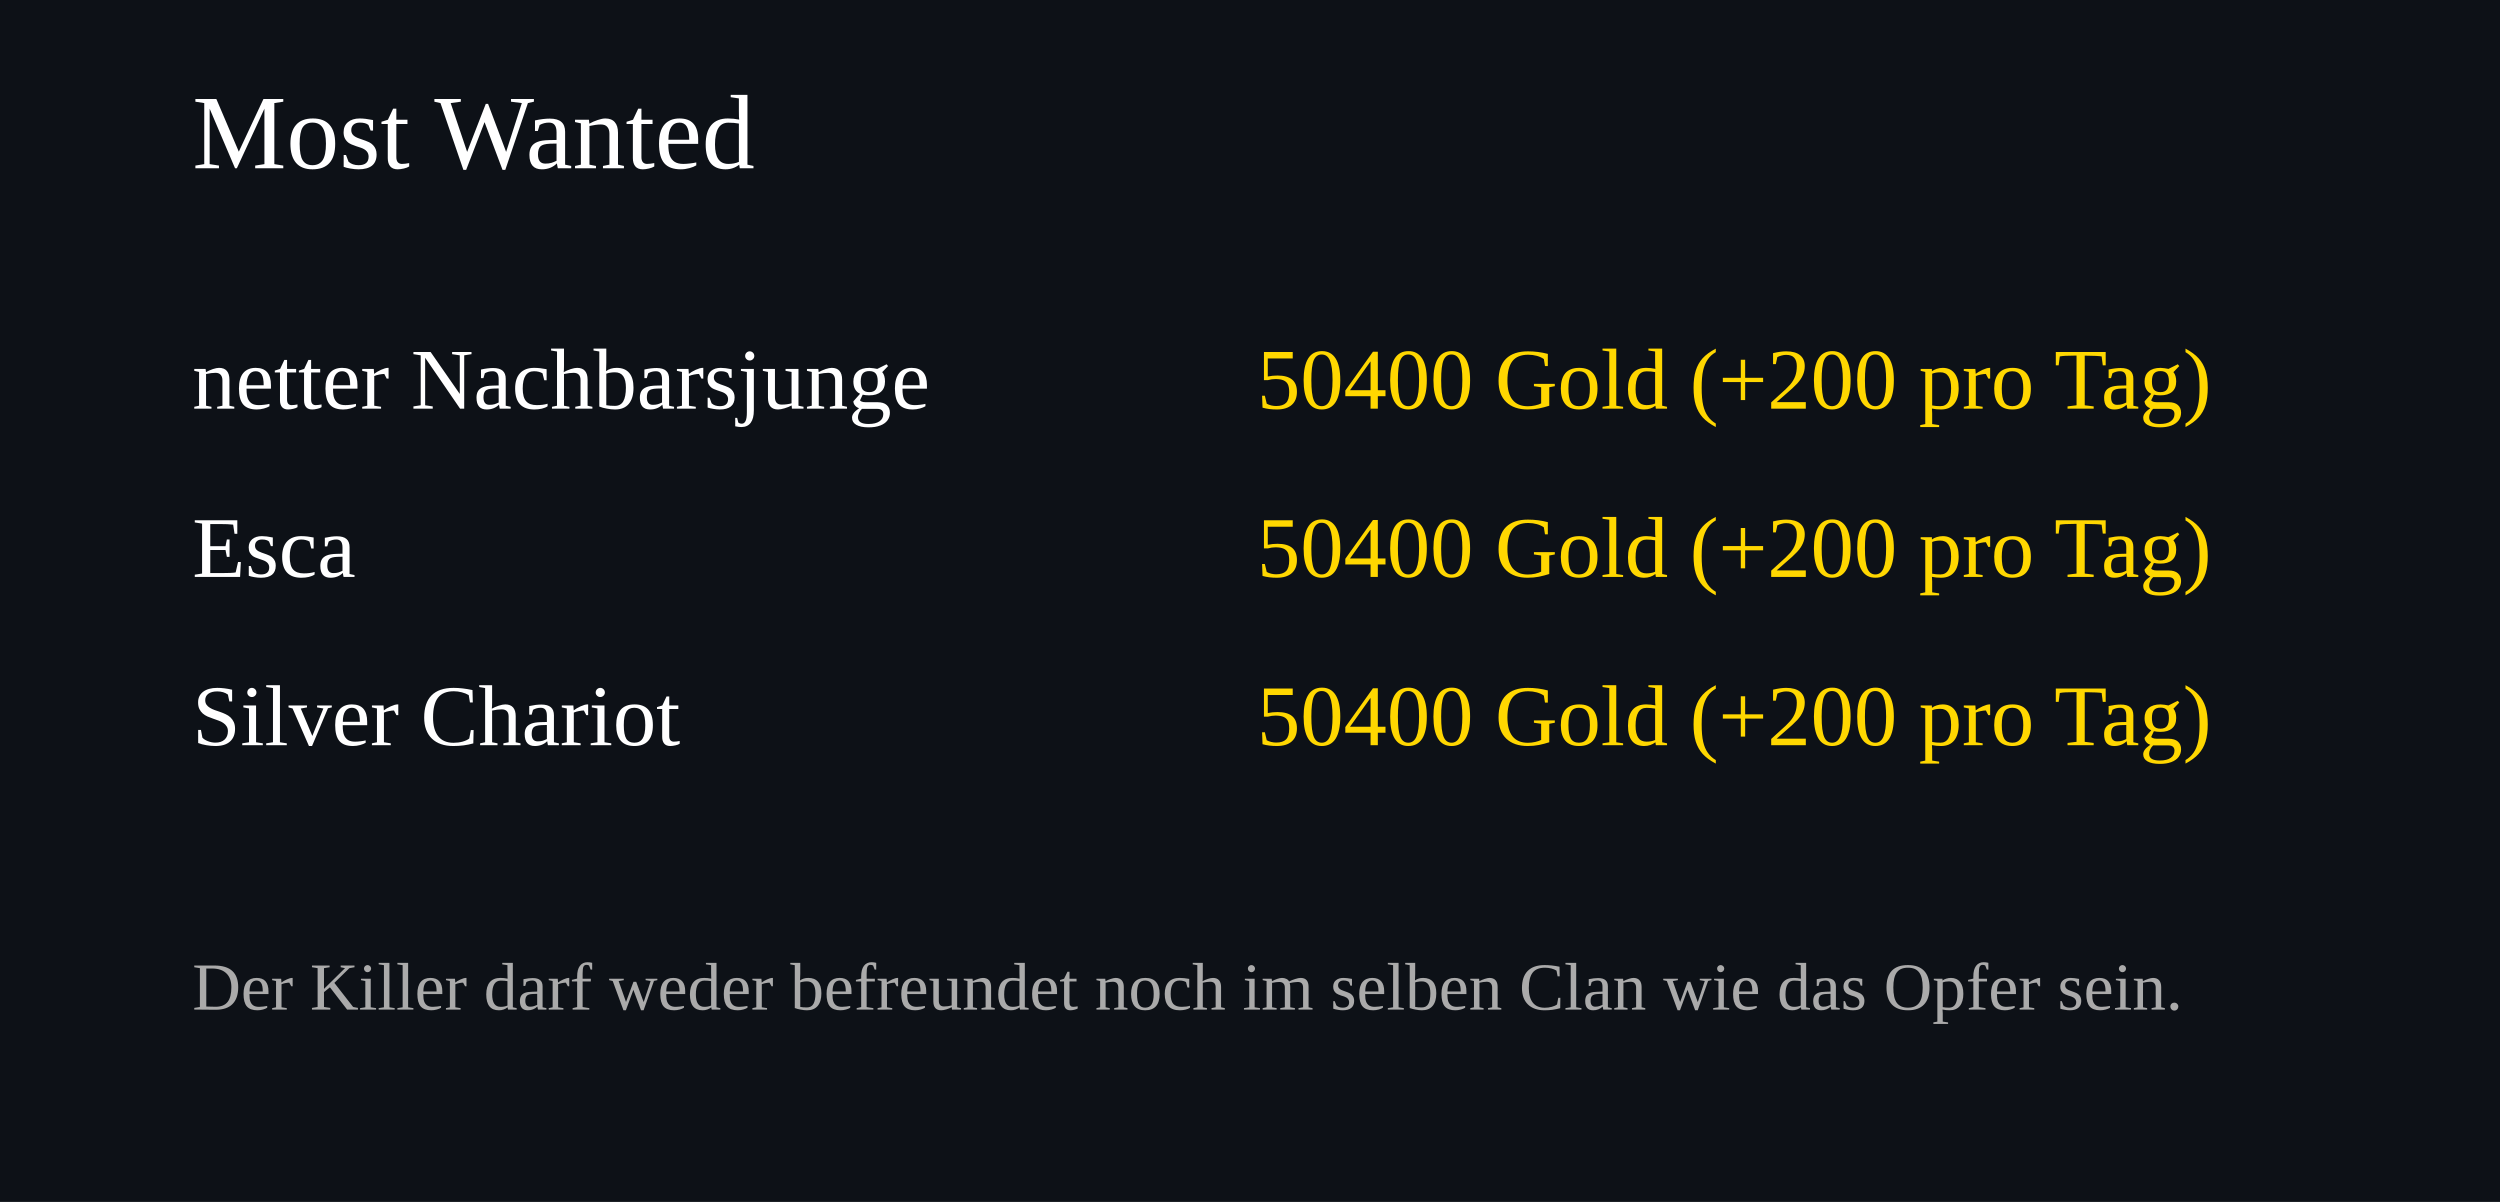
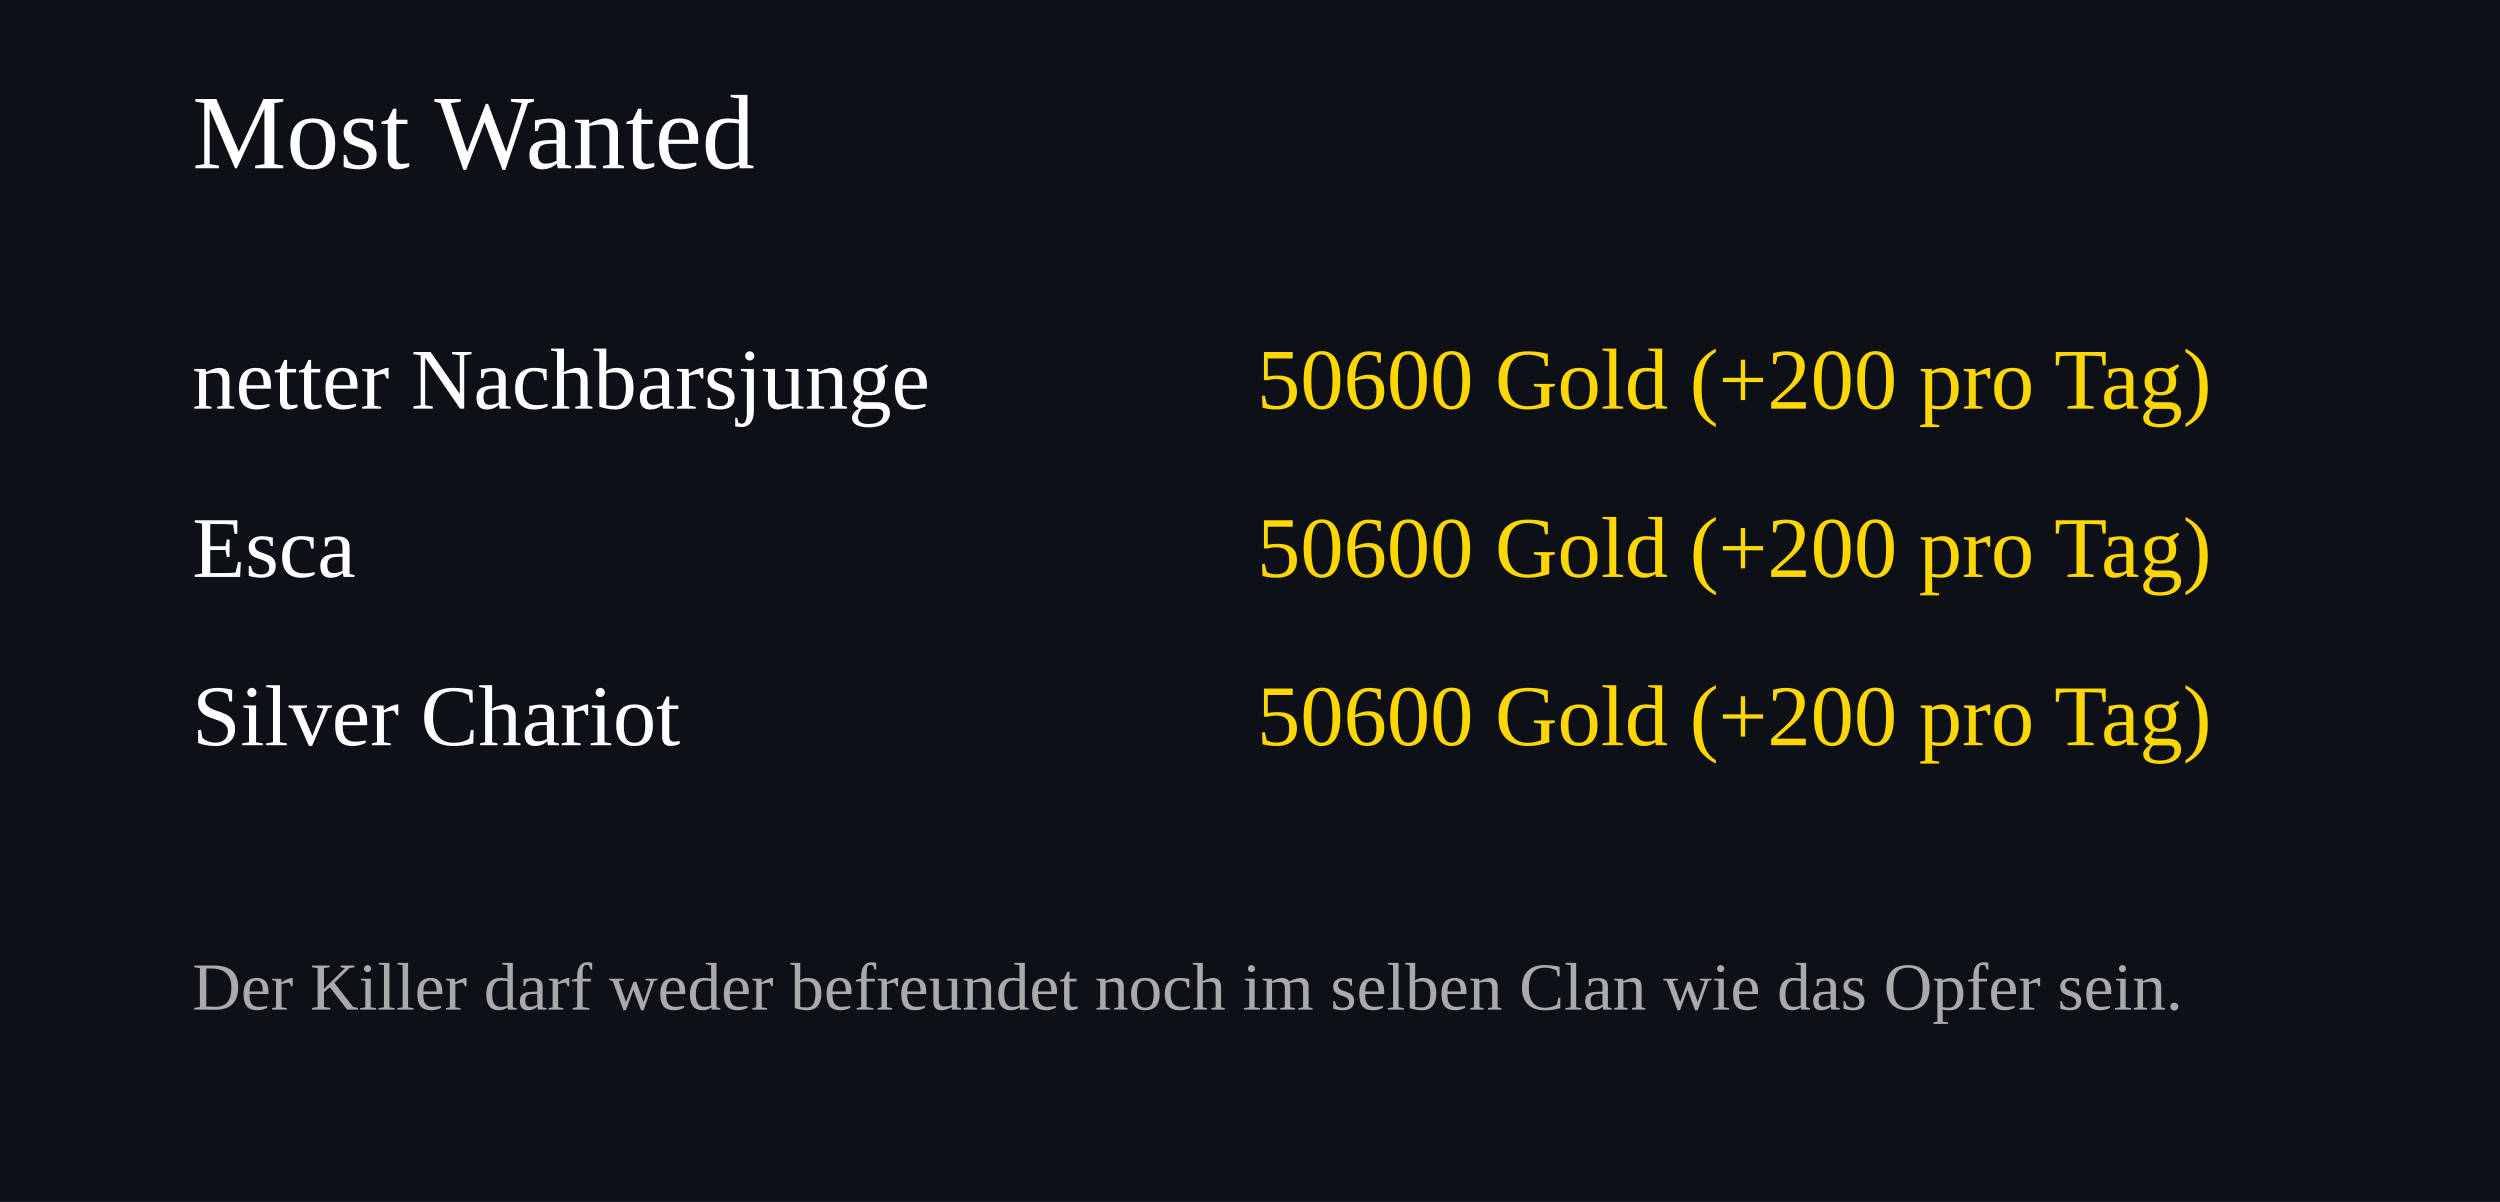
<svg xmlns="http://www.w3.org/2000/svg" width="520" height="250">
  <rect width="100%" height="100%" fill="#0d1117" />
  <text x="40" y="35" font-size="22" fill="#ffffff">Most Wanted</text>
  <text x="40" y="85" font-size="18" fill="#ffffff">netter Nachbarsjunge</text>
  <text x="460" y="85" font-size="18" fill="#FFD700" text-anchor="end">
-     50400 Gold (+200 pro Tag)
+     50600 Gold (+200 pro Tag)
  </text>
  <text x="40" y="120" font-size="18" fill="#ffffff">Esca</text>
  <text x="460" y="120" font-size="18" fill="#FFD700" text-anchor="end">
-     50400 Gold (+200 pro Tag)
+     50600 Gold (+200 pro Tag)
  </text>
  <text x="40" y="155" font-size="18" fill="#ffffff">Silver Chariot</text>
  <text x="460" y="155" font-size="18" fill="#FFD700" text-anchor="end">
-     50400 Gold (+200 pro Tag)
+     50600 Gold (+200 pro Tag)
  </text>
  <text x="40" y="210" font-size="14" fill="#aaaaaa">
Der Killer darf weder befreundet noch im selben Clan wie das Opfer sein.
</text>
</svg>
